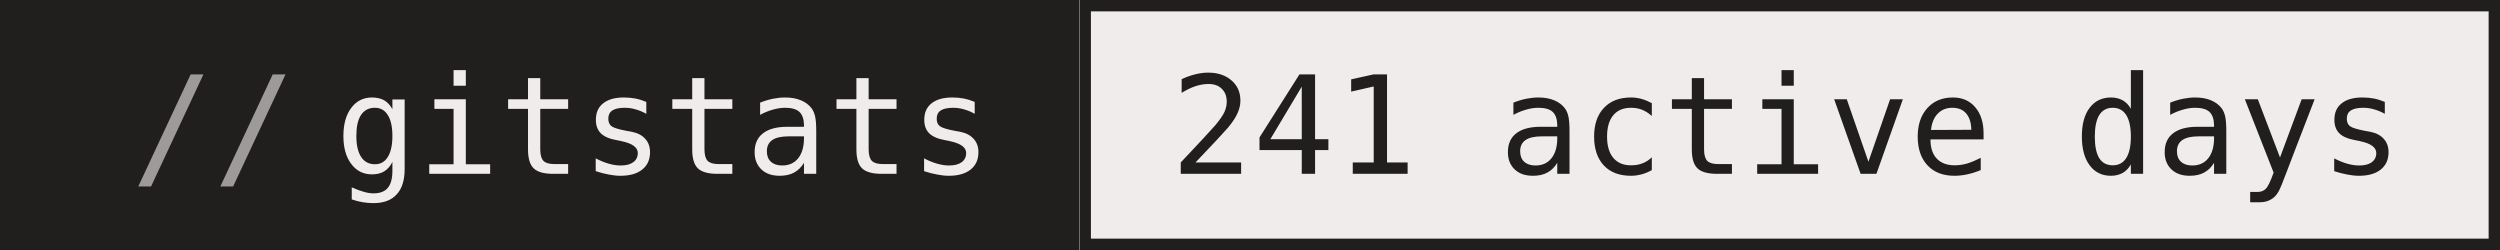
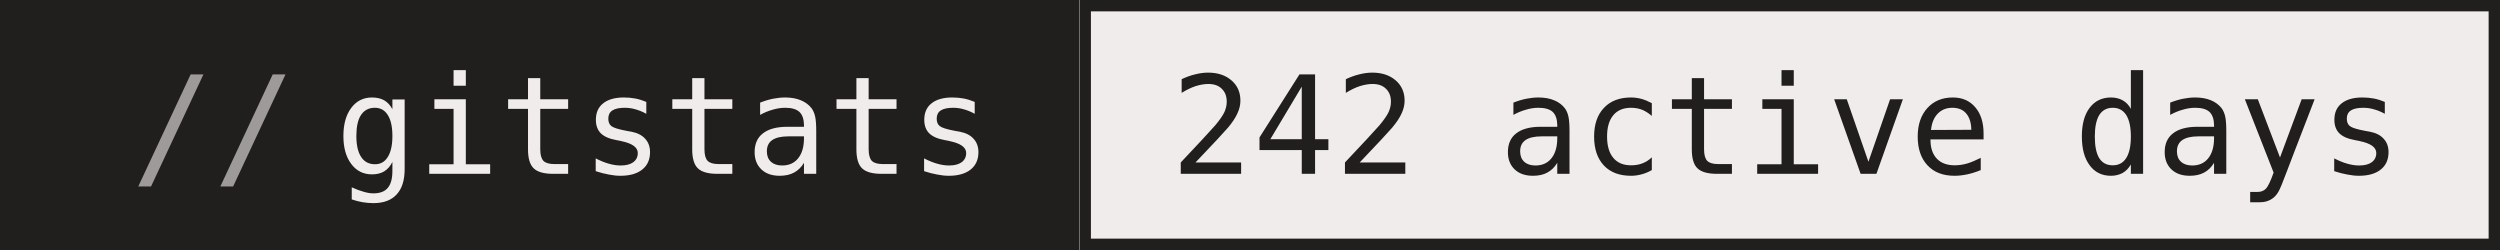
- <svg xmlns="http://www.w3.org/2000/svg" width="220" height="22" role="img" aria-label="gitstats: 241 active days">
+ <svg xmlns="http://www.w3.org/2000/svg" width="220" height="22" role="img" aria-label="gitstats: 242 active days">
  <g>
    <rect x="0" width="95" height="22" fill="#211e1e" />
    <rect x="95" width="125" height="22" fill="#f1ecec" />
    <rect x="95.5" y="0.5" width="124" height="21" fill="none" stroke="#211e1e" />
  </g>
  <g text-anchor="middle" font-family="IBM Plex Mono,JetBrains Mono,ui-monospace,SFMono-Regular,Menlo,Consolas,monospace" font-size="12" text-rendering="geometricPrecision">
    <text x="58.4" y="15.3" fill="#f1ecec" textLength="57.6">gitstats</text>
-     <text x="157.2" y="15.3" fill="#211e1e" textLength="108.0">241 active days</text>
+     <text x="157.2" y="15.3" fill="#211e1e" textLength="108.0">242 active days</text>
    <text x="18.8" y="15.3" fill="#9e9a9a">//</text>
  </g>
</svg>
